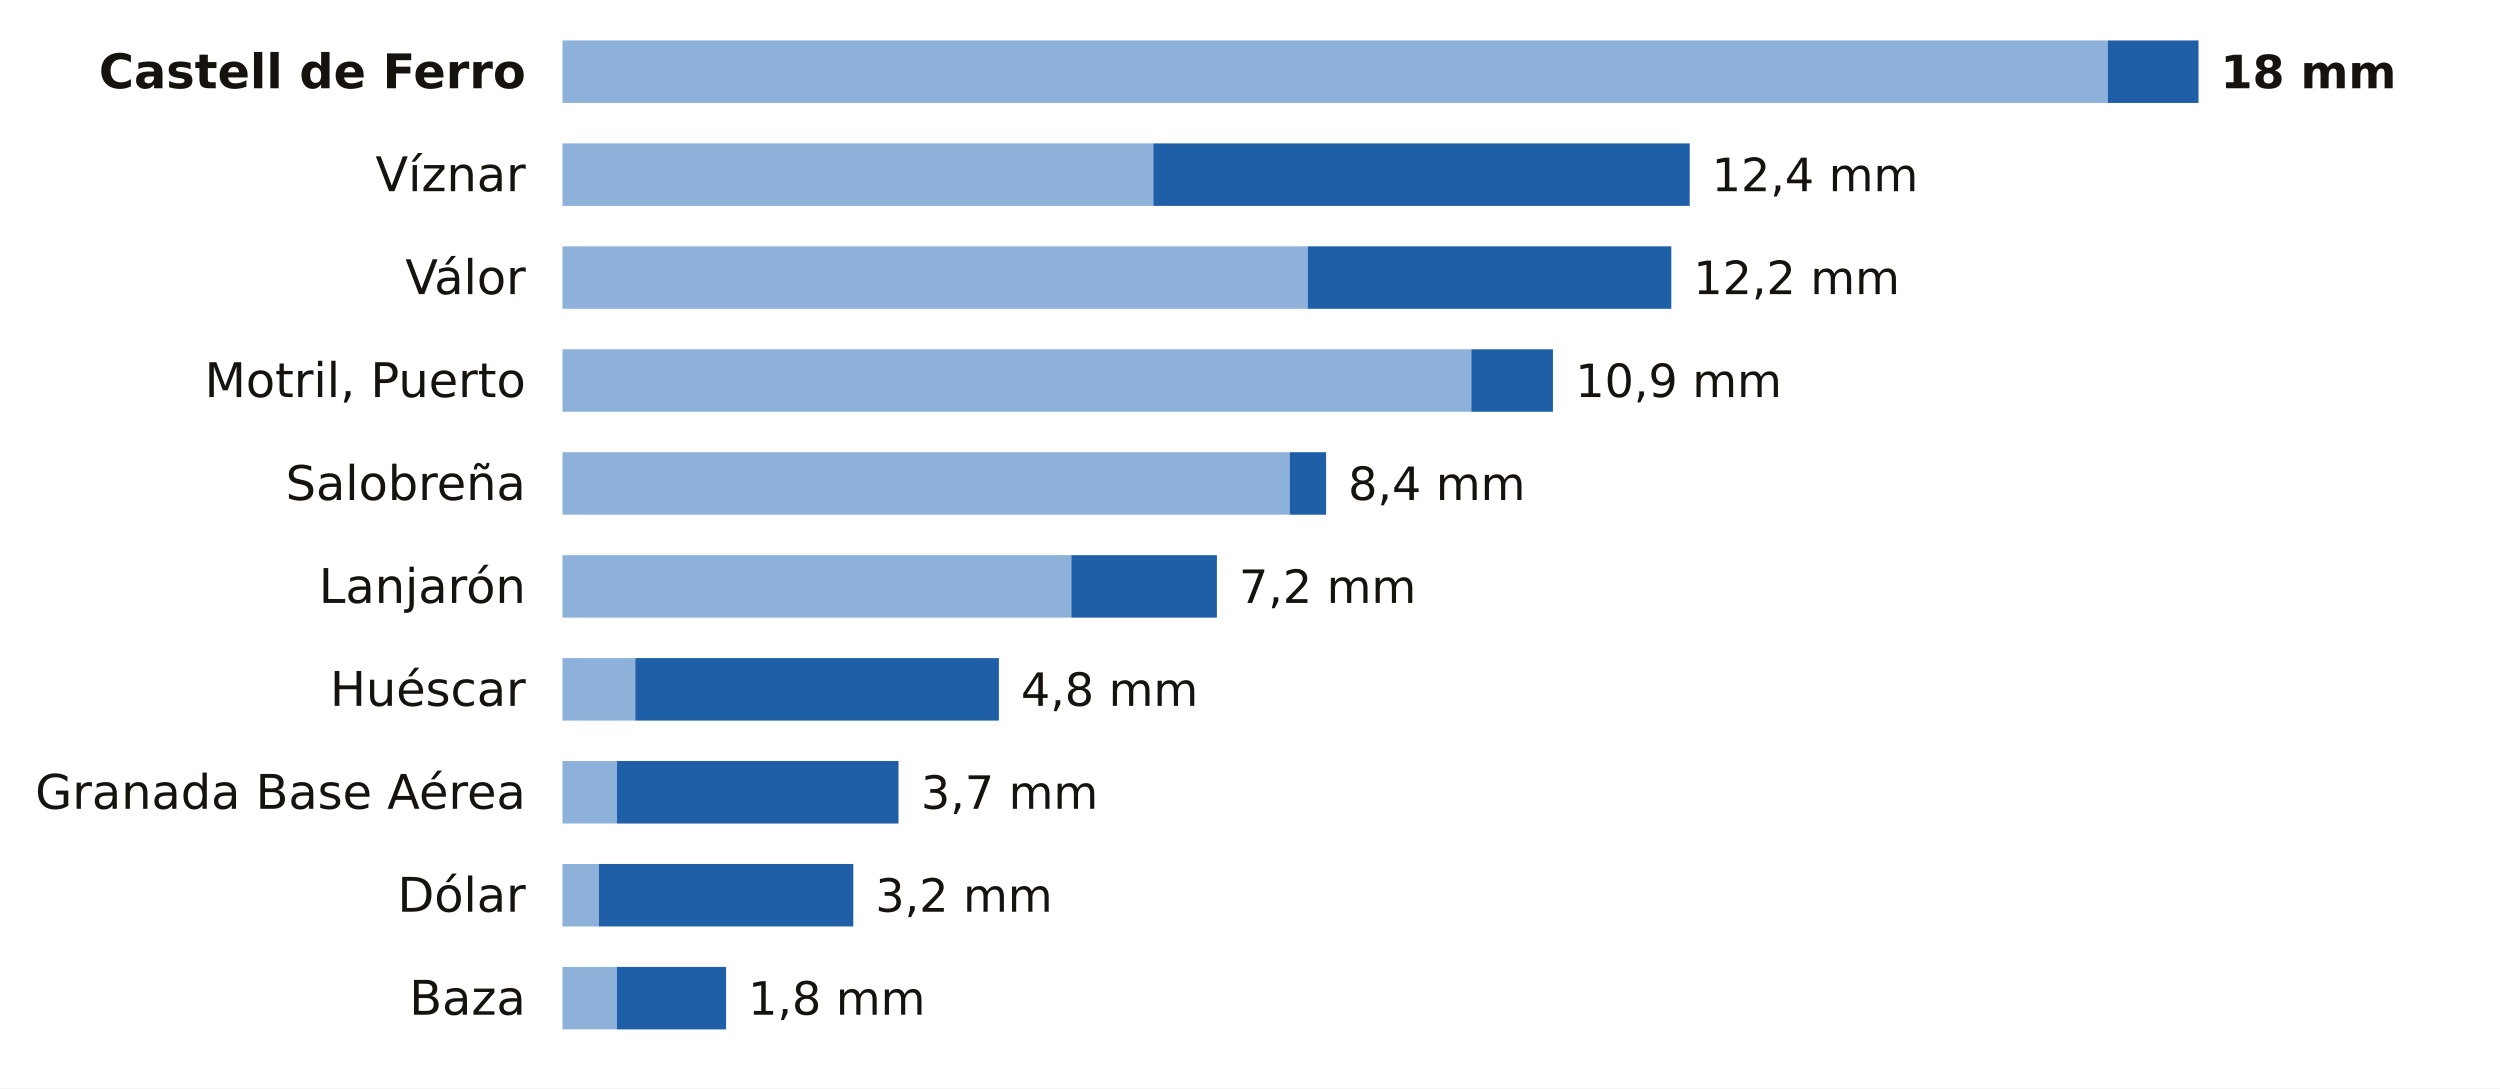
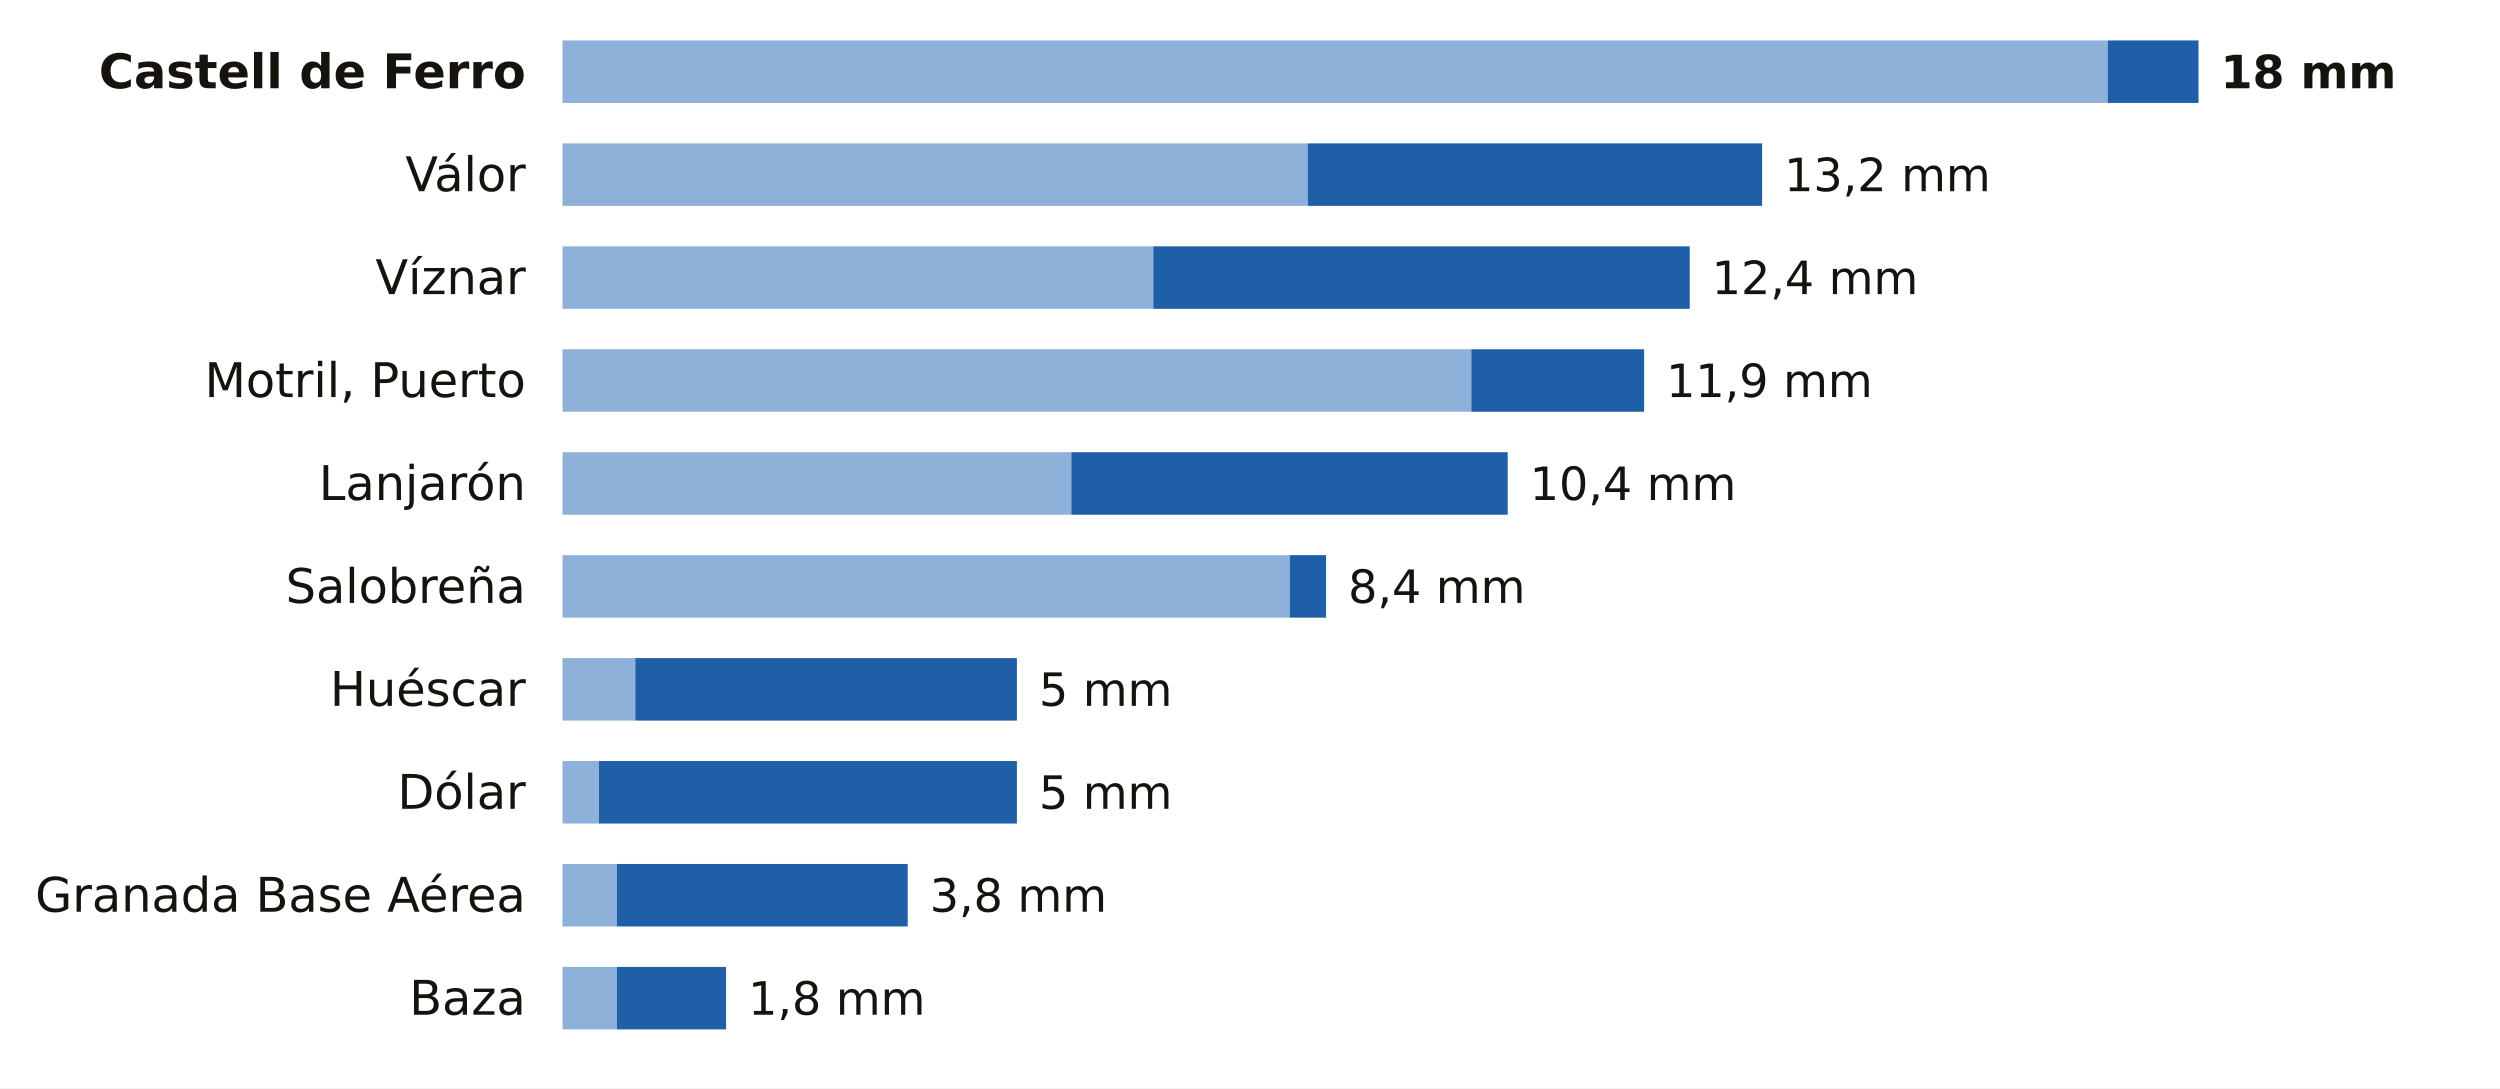
<svg xmlns="http://www.w3.org/2000/svg" viewBox="0 0 680 296" width="680" height="296" role="img" aria-label="La lluvia de los últimos 7 días en las estaciones de AEMET de Granada">
  <rect width="680" height="296" fill="#FFFFFF" />
  <text x="143.0" y="24.0" font-size="13" fill="#16130F" text-anchor="end" font-weight="600" font-family="Public Sans, DejaVu Sans, Arial, sans-serif">Castell de Ferro</text>
  <rect x="153" y="11" width="420.3" height="17" fill="#8EB1DA" />
  <rect x="573.3" y="11" width="24.7" height="17" fill="#1F5FA8" />
  <text x="604.0" y="24.0" font-size="12.5" fill="#16130F" text-anchor="start" font-weight="700" font-family="Public Sans, DejaVu Sans, Arial, sans-serif">18 mm</text>
-   <text x="143.0" y="52.0" font-size="13" fill="#16130F" text-anchor="end" font-weight="400" font-family="Public Sans, DejaVu Sans, Arial, sans-serif">Víznar</text>
-   <rect x="153" y="39" width="160.7" height="17" fill="#8EB1DA" />
-   <rect x="313.7" y="39" width="145.9" height="17" fill="#1F5FA8" />
-   <text x="465.6" y="52.0" font-size="12.5" fill="#16130F" text-anchor="start" font-weight="500" font-family="Public Sans, DejaVu Sans, Arial, sans-serif">12,4 mm</text>
-   <text x="143.0" y="80.0" font-size="13" fill="#16130F" text-anchor="end" font-weight="400" font-family="Public Sans, DejaVu Sans, Arial, sans-serif">Válor</text>
-   <rect x="153" y="67" width="202.7" height="17" fill="#8EB1DA" />
-   <rect x="355.7" y="67" width="98.9" height="17" fill="#1F5FA8" />
-   <text x="460.6" y="80.0" font-size="12.5" fill="#16130F" text-anchor="start" font-weight="500" font-family="Public Sans, DejaVu Sans, Arial, sans-serif">12,2 mm</text>
+   <text x="143.0" y="52.0" font-size="13" fill="#16130F" text-anchor="end" font-weight="400" font-family="Public Sans, DejaVu Sans, Arial, sans-serif">Válor</text>
+   <rect x="153" y="39" width="202.7" height="17" fill="#8EB1DA" />
+   <rect x="355.7" y="39" width="123.6" height="17" fill="#1F5FA8" />
+   <text x="485.3" y="52.0" font-size="12.5" fill="#16130F" text-anchor="start" font-weight="500" font-family="Public Sans, DejaVu Sans, Arial, sans-serif">13,2 mm</text>
+   <text x="143.0" y="80.0" font-size="13" fill="#16130F" text-anchor="end" font-weight="400" font-family="Public Sans, DejaVu Sans, Arial, sans-serif">Víznar</text>
+   <rect x="153" y="67" width="160.7" height="17" fill="#8EB1DA" />
+   <rect x="313.7" y="67" width="145.9" height="17" fill="#1F5FA8" />
+   <text x="465.6" y="80.0" font-size="12.5" fill="#16130F" text-anchor="start" font-weight="500" font-family="Public Sans, DejaVu Sans, Arial, sans-serif">12,4 mm</text>
  <text x="143.0" y="108.0" font-size="13" fill="#16130F" text-anchor="end" font-weight="400" font-family="Public Sans, DejaVu Sans, Arial, sans-serif">Motril, Puerto</text>
  <rect x="153" y="95" width="247.2" height="17" fill="#8EB1DA" />
-   <rect x="400.2" y="95" width="22.2" height="17" fill="#1F5FA8" />
-   <text x="428.5" y="108.0" font-size="12.5" fill="#16130F" text-anchor="start" font-weight="500" font-family="Public Sans, DejaVu Sans, Arial, sans-serif">10,9 mm</text>
-   <text x="143.0" y="136.0" font-size="13" fill="#16130F" text-anchor="end" font-weight="400" font-family="Public Sans, DejaVu Sans, Arial, sans-serif">Salobreña</text>
-   <rect x="153" y="123" width="197.8" height="17" fill="#8EB1DA" />
-   <rect x="350.8" y="123" width="9.9" height="17" fill="#1F5FA8" />
-   <text x="366.7" y="136.0" font-size="12.5" fill="#16130F" text-anchor="start" font-weight="500" font-family="Public Sans, DejaVu Sans, Arial, sans-serif">8,4 mm</text>
-   <text x="143.0" y="164.0" font-size="13" fill="#16130F" text-anchor="end" font-weight="400" font-family="Public Sans, DejaVu Sans, Arial, sans-serif">Lanjarón</text>
-   <rect x="153" y="151" width="138.4" height="17" fill="#8EB1DA" />
-   <rect x="291.4" y="151" width="39.6" height="17" fill="#1F5FA8" />
-   <text x="337.0" y="164.0" font-size="12.5" fill="#16130F" text-anchor="start" font-weight="500" font-family="Public Sans, DejaVu Sans, Arial, sans-serif">7,2 mm</text>
+   <rect x="400.2" y="95" width="47.0" height="17" fill="#1F5FA8" />
+   <text x="453.2" y="108.0" font-size="12.5" fill="#16130F" text-anchor="start" font-weight="500" font-family="Public Sans, DejaVu Sans, Arial, sans-serif">11,9 mm</text>
+   <text x="143.0" y="136.0" font-size="13" fill="#16130F" text-anchor="end" font-weight="400" font-family="Public Sans, DejaVu Sans, Arial, sans-serif">Lanjarón</text>
+   <rect x="153" y="123" width="138.4" height="17" fill="#8EB1DA" />
+   <rect x="291.4" y="123" width="118.7" height="17" fill="#1F5FA8" />
+   <text x="416.1" y="136.0" font-size="12.5" fill="#16130F" text-anchor="start" font-weight="500" font-family="Public Sans, DejaVu Sans, Arial, sans-serif">10,4 mm</text>
+   <text x="143.0" y="164.0" font-size="13" fill="#16130F" text-anchor="end" font-weight="400" font-family="Public Sans, DejaVu Sans, Arial, sans-serif">Salobreña</text>
+   <rect x="153" y="151" width="197.8" height="17" fill="#8EB1DA" />
+   <rect x="350.8" y="151" width="9.9" height="17" fill="#1F5FA8" />
+   <text x="366.7" y="164.0" font-size="12.5" fill="#16130F" text-anchor="start" font-weight="500" font-family="Public Sans, DejaVu Sans, Arial, sans-serif">8,4 mm</text>
  <text x="143.0" y="192.0" font-size="13" fill="#16130F" text-anchor="end" font-weight="400" font-family="Public Sans, DejaVu Sans, Arial, sans-serif">Huéscar</text>
  <rect x="153" y="179" width="19.8" height="17" fill="#8EB1DA" />
-   <rect x="172.8" y="179" width="98.9" height="17" fill="#1F5FA8" />
-   <text x="277.7" y="192.0" font-size="12.5" fill="#16130F" text-anchor="start" font-weight="500" font-family="Public Sans, DejaVu Sans, Arial, sans-serif">4,8 mm</text>
-   <text x="143.0" y="220.0" font-size="13" fill="#16130F" text-anchor="end" font-weight="400" font-family="Public Sans, DejaVu Sans, Arial, sans-serif">Granada Base Aérea</text>
-   <rect x="153" y="207" width="14.8" height="17" fill="#8EB1DA" />
-   <rect x="167.8" y="207" width="76.6" height="17" fill="#1F5FA8" />
-   <text x="250.5" y="220.0" font-size="12.5" fill="#16130F" text-anchor="start" font-weight="500" font-family="Public Sans, DejaVu Sans, Arial, sans-serif">3,7 mm</text>
-   <text x="143.0" y="248.0" font-size="13" fill="#16130F" text-anchor="end" font-weight="400" font-family="Public Sans, DejaVu Sans, Arial, sans-serif">Dólar</text>
-   <rect x="153" y="235" width="9.9" height="17" fill="#8EB1DA" />
-   <rect x="162.9" y="235" width="69.2" height="17" fill="#1F5FA8" />
-   <text x="238.1" y="248.0" font-size="12.5" fill="#16130F" text-anchor="start" font-weight="500" font-family="Public Sans, DejaVu Sans, Arial, sans-serif">3,2 mm</text>
+   <rect x="172.8" y="179" width="103.8" height="17" fill="#1F5FA8" />
+   <text x="282.6" y="192.0" font-size="12.5" fill="#16130F" text-anchor="start" font-weight="500" font-family="Public Sans, DejaVu Sans, Arial, sans-serif">5 mm</text>
+   <text x="143.0" y="220.0" font-size="13" fill="#16130F" text-anchor="end" font-weight="400" font-family="Public Sans, DejaVu Sans, Arial, sans-serif">Dólar</text>
+   <rect x="153" y="207" width="9.9" height="17" fill="#8EB1DA" />
+   <rect x="162.9" y="207" width="113.7" height="17" fill="#1F5FA8" />
+   <text x="282.6" y="220.0" font-size="12.5" fill="#16130F" text-anchor="start" font-weight="500" font-family="Public Sans, DejaVu Sans, Arial, sans-serif">5 mm</text>
+   <text x="143.0" y="248.0" font-size="13" fill="#16130F" text-anchor="end" font-weight="400" font-family="Public Sans, DejaVu Sans, Arial, sans-serif">Granada Base Aérea</text>
+   <rect x="153" y="235" width="14.8" height="17" fill="#8EB1DA" />
+   <rect x="167.8" y="235" width="79.1" height="17" fill="#1F5FA8" />
+   <text x="252.9" y="248.0" font-size="12.5" fill="#16130F" text-anchor="start" font-weight="500" font-family="Public Sans, DejaVu Sans, Arial, sans-serif">3,8 mm</text>
  <text x="143.0" y="276.0" font-size="13" fill="#16130F" text-anchor="end" font-weight="400" font-family="Public Sans, DejaVu Sans, Arial, sans-serif">Baza</text>
  <rect x="153" y="263" width="14.8" height="17" fill="#8EB1DA" />
  <rect x="167.8" y="263" width="29.7" height="17" fill="#1F5FA8" />
  <text x="203.5" y="276.0" font-size="12.5" fill="#16130F" text-anchor="start" font-weight="500" font-family="Public Sans, DejaVu Sans, Arial, sans-serif">1,8 mm</text>
</svg>
